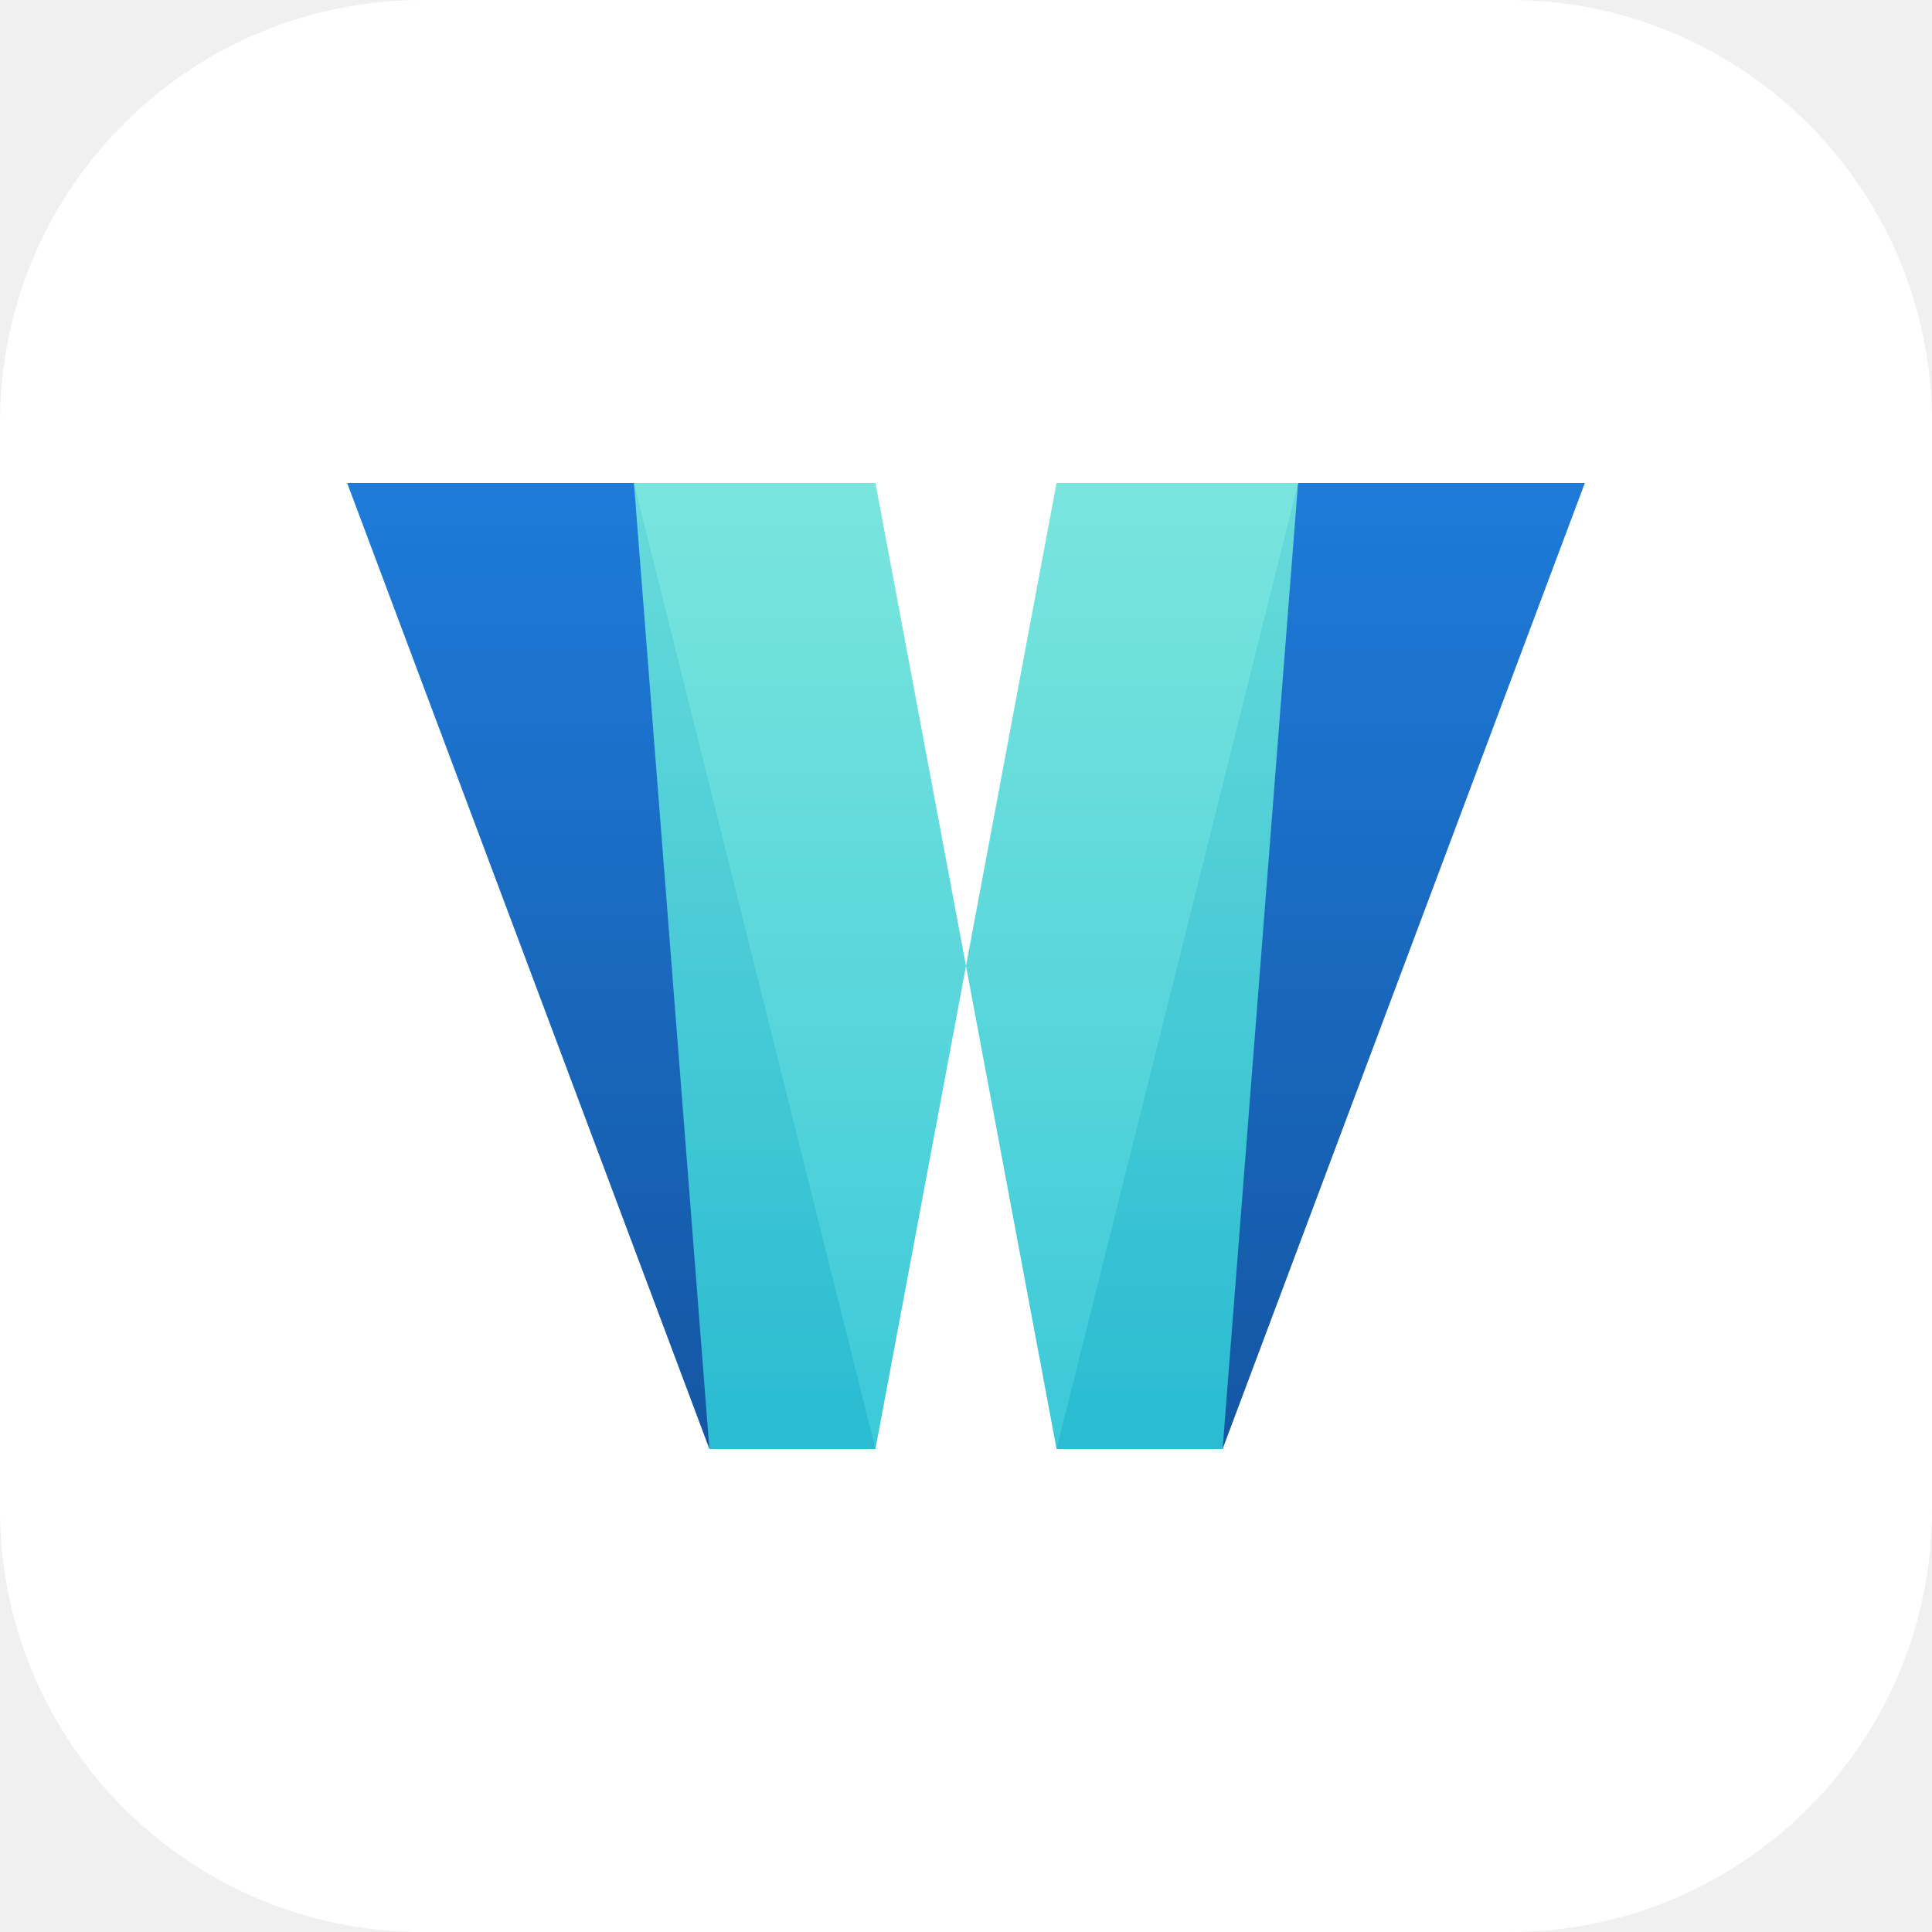
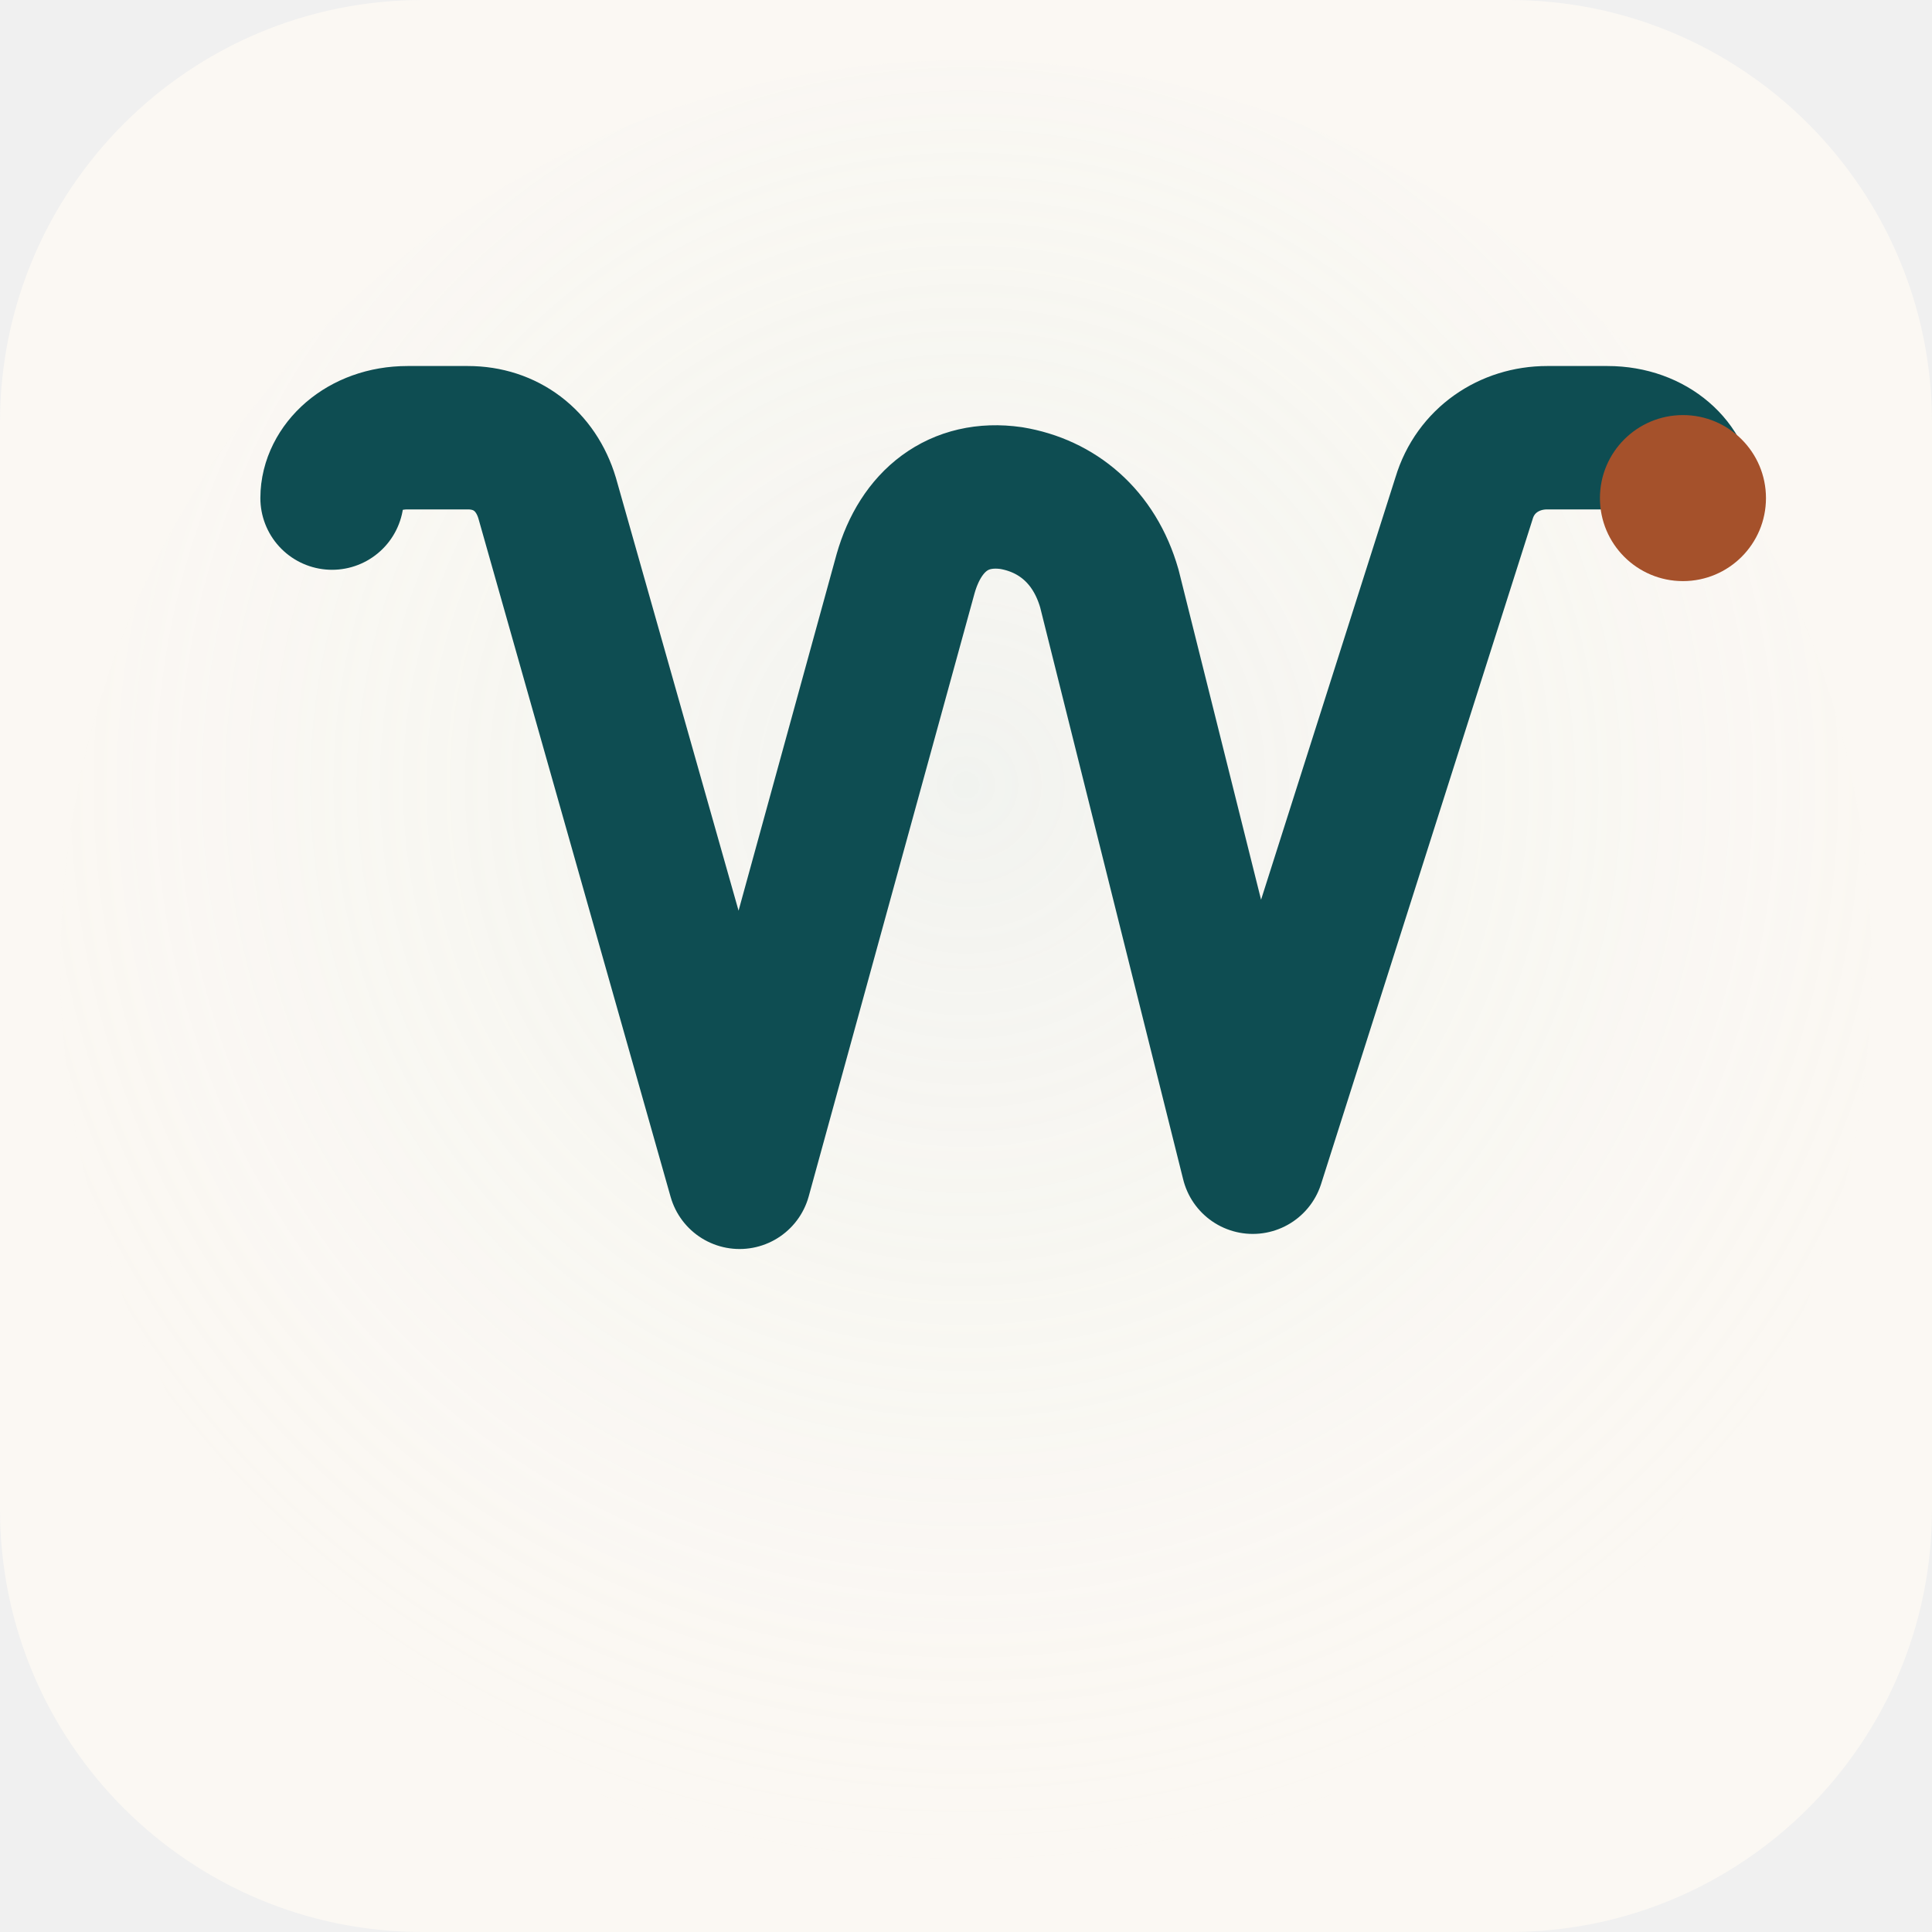
- <svg xmlns="http://www.w3.org/2000/svg" viewBox="0 0 512 512" role="img" aria-label="Wayly mark">
+ <svg xmlns="http://www.w3.org/2000/svg" viewBox="0 0 512 512" role="img" aria-label="Wayly">
+   <rect width="512" height="512" rx="112" fill="#FBF8F3" />
+   <circle cx="256" cy="256" r="240" fill="url(#wayly-warmth)" opacity="0.35" />
+   <path d="M 88 132        C 88 124, 96 116, 108 116        L 124 116        C 134 116, 142 122, 145 132        L 196 312        L 240 152        C 244 138, 254 130, 268 132        C 280 134, 290 142, 294 156        L 332 308        L 388 132        C 391 122, 400 116, 410 116        L 426 116        C 438 116, 446 124, 446 132" fill="none" stroke="#0E4D52" stroke-width="38" stroke-linecap="round" stroke-linejoin="round" />
+   <circle cx="446" cy="132" r="22" fill="#A5512B" />
  <defs>
-     <linearGradient id="wg-w-stroke" x1="0%" y1="0%" x2="100%" y2="100%">
-       <stop offset="0%" stop-color="#1E7BD9" />
-       <stop offset="55%" stop-color="#2BC4D6" />
-       <stop offset="100%" stop-color="#6FE3DA" />
-     </linearGradient>
-     <linearGradient id="wg-w-fill1" x1="0%" y1="0%" x2="0%" y2="100%">
-       <stop offset="0%" stop-color="#1E7BD9" />
-       <stop offset="100%" stop-color="#1456A3" />
-     </linearGradient>
-     <linearGradient id="wg-w-fill2" x1="0%" y1="0%" x2="0%" y2="100%">
-       <stop offset="0%" stop-color="#6FE3DA" />
-       <stop offset="100%" stop-color="#2BC4D6" />
-     </linearGradient>
+     <radialGradient id="wayly-warmth" cx="50%" cy="40%" r="60%">
+       <stop offset="0%" stop-color="#C9E0E1" stop-opacity="0.55" />
+       <stop offset="100%" stop-color="#FBF8F3" stop-opacity="0" />
+     </radialGradient>
  </defs>
-   <rect width="512" height="512" rx="112" fill="#FFFFFF" />
-   <path d="M 92 128 L 168 128 L 232 384 L 188 384 Z" fill="url(#wg-w-fill1)" />
-   <path d="M 188 384 L 232 384 L 256 256 L 232 128 L 168 128 Z" fill="url(#wg-w-fill2)" opacity="0.92" />
-   <path d="M 420 128 L 344 128 L 280 384 L 324 384 Z" fill="url(#wg-w-fill1)" />
-   <path d="M 324 384 L 280 384 L 256 256 L 280 128 L 344 128 Z" fill="url(#wg-w-fill2)" opacity="0.92" />
</svg>
